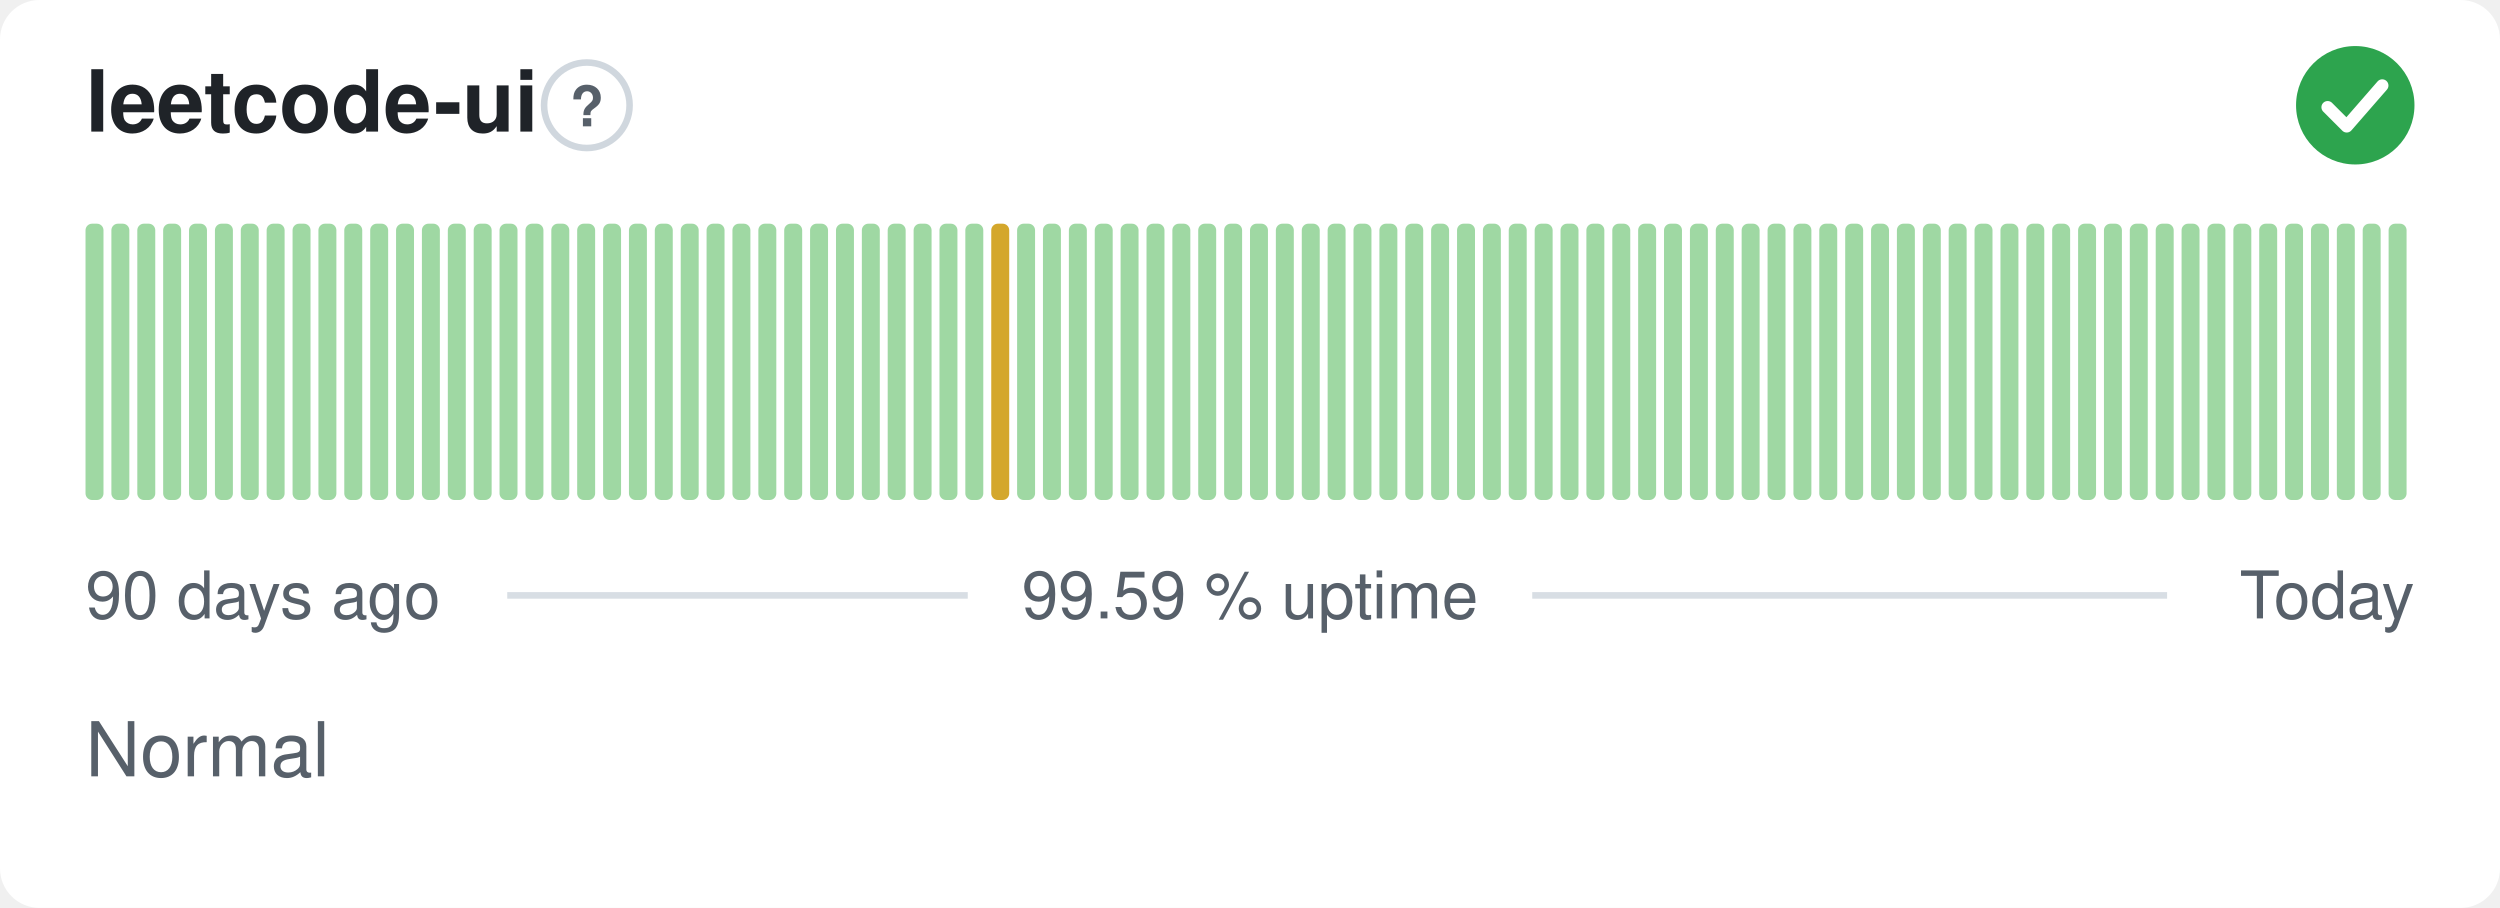
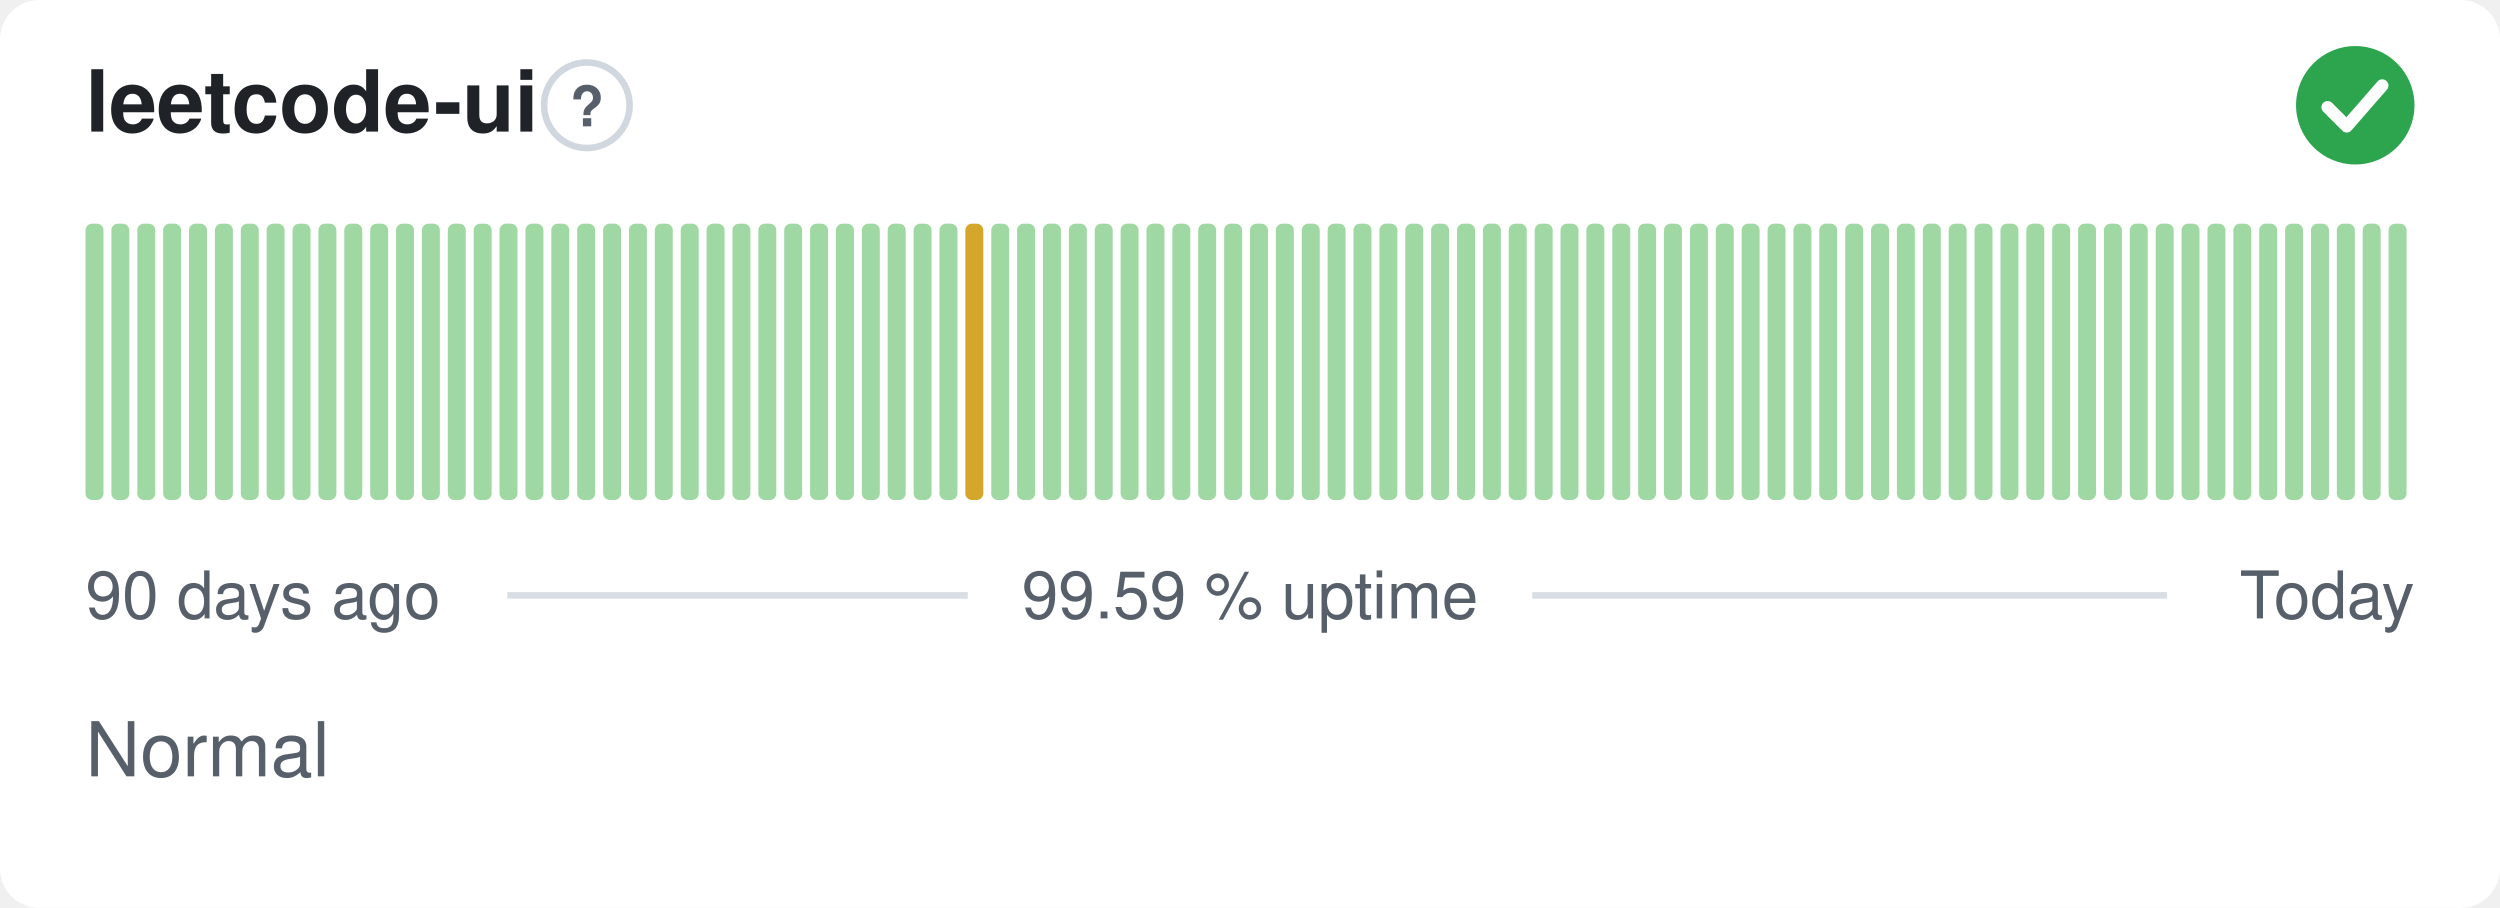
<svg xmlns="http://www.w3.org/2000/svg" width="380" height="138" viewBox="0 0 380 138" role="img" aria-label="leetcode-ui: Normal, 99.59 % uptime over the last 90 days" font-family="-apple-system,BlinkMacSystemFont,'Segoe UI',Helvetica,Arial,sans-serif">
  <style>
    @media (prefers-color-scheme: dark) {
      .bg { fill: #0d1117 }
      .title { fill: #e6edf3 }
      .muted { fill: #8b949e }
      .hint { stroke: #30363d }
      .rule { stroke: #30363d }
      .nodata { fill: #21262d }
    }
  </style>
  <rect class="bg" width="380" height="138" rx="6" fill="#ffffff" />
  <text class="title" x="13" y="20" font-size="13" font-weight="600" fill="#1f2328">leetcode-ui</text>
  <circle class="hint" cx="89.2" cy="16" r="6.5" fill="none" stroke="#d0d7de" stroke-width="1" />
  <text class="muted" x="89.2" y="19.2" text-anchor="middle" font-size="8.5" font-weight="700" fill="#57606a">?</text>
  <circle cx="358" cy="16" r="9" fill="#2da44e" />
  <path d="M353.80 16.30l2.90 2.90 5.40 -6.20" fill="none" stroke="#fff" stroke-width="1.89" stroke-linecap="round" stroke-linejoin="round" />
  <rect x="13.00" y="34.00" width="2.73" height="42.00" rx="1" fill="#9fd8a3" />
  <rect x="16.93" y="34.00" width="2.73" height="42.00" rx="1" fill="#9fd8a3" />
  <rect x="20.87" y="34.00" width="2.73" height="42.00" rx="1" fill="#9fd8a3" />
  <rect x="24.80" y="34.00" width="2.73" height="42.00" rx="1" fill="#9fd8a3" />
  <rect x="28.73" y="34.00" width="2.73" height="42.00" rx="1" fill="#9fd8a3" />
  <rect x="32.67" y="34.00" width="2.73" height="42.00" rx="1" fill="#9fd8a3" />
  <rect x="36.60" y="34.00" width="2.73" height="42.00" rx="1" fill="#9fd8a3" />
  <rect x="40.53" y="34.00" width="2.73" height="42.00" rx="1" fill="#9fd8a3" />
  <rect x="44.47" y="34.00" width="2.73" height="42.00" rx="1" fill="#9fd8a3" />
  <rect x="48.40" y="34.00" width="2.73" height="42.00" rx="1" fill="#9fd8a3" />
  <rect x="52.33" y="34.00" width="2.73" height="42.00" rx="1" fill="#9fd8a3" />
  <rect x="56.27" y="34.00" width="2.73" height="42.00" rx="1" fill="#9fd8a3" />
  <rect x="60.20" y="34.00" width="2.73" height="42.00" rx="1" fill="#9fd8a3" />
  <rect x="64.13" y="34.00" width="2.73" height="42.00" rx="1" fill="#9fd8a3" />
  <rect x="68.07" y="34.00" width="2.73" height="42.00" rx="1" fill="#9fd8a3" />
  <rect x="72.00" y="34.00" width="2.73" height="42.00" rx="1" fill="#9fd8a3" />
  <rect x="75.93" y="34.00" width="2.73" height="42.00" rx="1" fill="#9fd8a3" />
  <rect x="79.87" y="34.00" width="2.73" height="42.00" rx="1" fill="#9fd8a3" />
  <rect x="83.80" y="34.00" width="2.73" height="42.00" rx="1" fill="#9fd8a3" />
  <rect x="87.73" y="34.00" width="2.73" height="42.00" rx="1" fill="#9fd8a3" />
  <rect x="91.67" y="34.00" width="2.73" height="42.00" rx="1" fill="#9fd8a3" />
  <rect x="95.60" y="34.00" width="2.73" height="42.00" rx="1" fill="#9fd8a3" />
  <rect x="99.53" y="34.00" width="2.73" height="42.00" rx="1" fill="#9fd8a3" />
  <rect x="103.47" y="34.00" width="2.73" height="42.00" rx="1" fill="#9fd8a3" />
  <rect x="107.40" y="34.00" width="2.73" height="42.00" rx="1" fill="#9fd8a3" />
  <rect x="111.33" y="34.00" width="2.73" height="42.00" rx="1" fill="#9fd8a3" />
  <rect x="115.27" y="34.00" width="2.73" height="42.00" rx="1" fill="#9fd8a3" />
  <rect x="119.20" y="34.00" width="2.73" height="42.00" rx="1" fill="#9fd8a3" />
  <rect x="123.13" y="34.00" width="2.73" height="42.00" rx="1" fill="#9fd8a3" />
  <rect x="127.07" y="34.00" width="2.73" height="42.00" rx="1" fill="#9fd8a3" />
  <rect x="131.00" y="34.00" width="2.73" height="42.00" rx="1" fill="#9fd8a3" />
  <rect x="134.93" y="34.00" width="2.73" height="42.00" rx="1" fill="#9fd8a3" />
  <rect x="138.87" y="34.00" width="2.73" height="42.00" rx="1" fill="#9fd8a3" />
  <rect x="142.80" y="34.00" width="2.73" height="42.00" rx="1" fill="#9fd8a3" />
-   <rect x="146.73" y="34.00" width="2.73" height="42.00" rx="1" fill="#9fd8a3" />
-   <rect x="150.67" y="34.00" width="2.73" height="42.00" rx="1" fill="#d4a72c" />
+   <rect x="146.73" y="34.00" width="2.73" height="42.00" rx="1" fill="#d4a72c" />
+   <rect x="150.67" y="34.00" width="2.73" height="42.00" rx="1" fill="#9fd8a3" />
  <rect x="154.60" y="34.00" width="2.73" height="42.00" rx="1" fill="#9fd8a3" />
  <rect x="158.53" y="34.00" width="2.73" height="42.00" rx="1" fill="#9fd8a3" />
  <rect x="162.47" y="34.00" width="2.73" height="42.00" rx="1" fill="#9fd8a3" />
  <rect x="166.40" y="34.00" width="2.73" height="42.00" rx="1" fill="#9fd8a3" />
  <rect x="170.33" y="34.00" width="2.73" height="42.00" rx="1" fill="#9fd8a3" />
  <rect x="174.27" y="34.00" width="2.73" height="42.00" rx="1" fill="#9fd8a3" />
  <rect x="178.20" y="34.00" width="2.73" height="42.00" rx="1" fill="#9fd8a3" />
  <rect x="182.13" y="34.00" width="2.73" height="42.00" rx="1" fill="#9fd8a3" />
  <rect x="186.07" y="34.00" width="2.73" height="42.00" rx="1" fill="#9fd8a3" />
  <rect x="190.00" y="34.00" width="2.73" height="42.00" rx="1" fill="#9fd8a3" />
  <rect x="193.93" y="34.00" width="2.73" height="42.00" rx="1" fill="#9fd8a3" />
  <rect x="197.87" y="34.00" width="2.73" height="42.00" rx="1" fill="#9fd8a3" />
  <rect x="201.80" y="34.00" width="2.73" height="42.00" rx="1" fill="#9fd8a3" />
  <rect x="205.73" y="34.00" width="2.73" height="42.00" rx="1" fill="#9fd8a3" />
  <rect x="209.67" y="34.00" width="2.73" height="42.00" rx="1" fill="#9fd8a3" />
  <rect x="213.60" y="34.00" width="2.73" height="42.00" rx="1" fill="#9fd8a3" />
  <rect x="217.53" y="34.00" width="2.73" height="42.00" rx="1" fill="#9fd8a3" />
  <rect x="221.47" y="34.00" width="2.73" height="42.00" rx="1" fill="#9fd8a3" />
  <rect x="225.40" y="34.00" width="2.73" height="42.00" rx="1" fill="#9fd8a3" />
  <rect x="229.33" y="34.00" width="2.73" height="42.00" rx="1" fill="#9fd8a3" />
  <rect x="233.27" y="34.00" width="2.73" height="42.00" rx="1" fill="#9fd8a3" />
  <rect x="237.20" y="34.00" width="2.73" height="42.00" rx="1" fill="#9fd8a3" />
  <rect x="241.13" y="34.00" width="2.73" height="42.00" rx="1" fill="#9fd8a3" />
  <rect x="245.07" y="34.00" width="2.73" height="42.00" rx="1" fill="#9fd8a3" />
  <rect x="249.00" y="34.00" width="2.73" height="42.00" rx="1" fill="#9fd8a3" />
  <rect x="252.93" y="34.00" width="2.73" height="42.00" rx="1" fill="#9fd8a3" />
  <rect x="256.87" y="34.00" width="2.73" height="42.00" rx="1" fill="#9fd8a3" />
  <rect x="260.80" y="34.00" width="2.73" height="42.00" rx="1" fill="#9fd8a3" />
  <rect x="264.73" y="34.00" width="2.73" height="42.00" rx="1" fill="#9fd8a3" />
  <rect x="268.67" y="34.00" width="2.73" height="42.00" rx="1" fill="#9fd8a3" />
  <rect x="272.60" y="34.00" width="2.73" height="42.00" rx="1" fill="#9fd8a3" />
  <rect x="276.53" y="34.00" width="2.73" height="42.00" rx="1" fill="#9fd8a3" />
  <rect x="280.47" y="34.00" width="2.73" height="42.00" rx="1" fill="#9fd8a3" />
  <rect x="284.40" y="34.00" width="2.73" height="42.00" rx="1" fill="#9fd8a3" />
  <rect x="288.33" y="34.00" width="2.73" height="42.00" rx="1" fill="#9fd8a3" />
  <rect x="292.27" y="34.00" width="2.73" height="42.00" rx="1" fill="#9fd8a3" />
  <rect x="296.20" y="34.00" width="2.73" height="42.00" rx="1" fill="#9fd8a3" />
  <rect x="300.13" y="34.00" width="2.73" height="42.00" rx="1" fill="#9fd8a3" />
  <rect x="304.07" y="34.00" width="2.73" height="42.00" rx="1" fill="#9fd8a3" />
  <rect x="308.00" y="34.00" width="2.73" height="42.00" rx="1" fill="#9fd8a3" />
  <rect x="311.93" y="34.00" width="2.73" height="42.00" rx="1" fill="#9fd8a3" />
  <rect x="315.87" y="34.00" width="2.73" height="42.00" rx="1" fill="#9fd8a3" />
  <rect x="319.80" y="34.00" width="2.73" height="42.00" rx="1" fill="#9fd8a3" />
  <rect x="323.73" y="34.00" width="2.73" height="42.00" rx="1" fill="#9fd8a3" />
  <rect x="327.67" y="34.00" width="2.73" height="42.00" rx="1" fill="#9fd8a3" />
  <rect x="331.60" y="34.00" width="2.73" height="42.00" rx="1" fill="#9fd8a3" />
  <rect x="335.53" y="34.00" width="2.73" height="42.00" rx="1" fill="#9fd8a3" />
  <rect x="339.47" y="34.00" width="2.73" height="42.00" rx="1" fill="#9fd8a3" />
  <rect x="343.40" y="34.00" width="2.73" height="42.00" rx="1" fill="#9fd8a3" />
  <rect x="347.33" y="34.00" width="2.73" height="42.00" rx="1" fill="#9fd8a3" />
  <rect x="351.27" y="34.00" width="2.73" height="42.00" rx="1" fill="#9fd8a3" />
  <rect x="355.20" y="34.00" width="2.73" height="42.00" rx="1" fill="#9fd8a3" />
  <rect x="359.13" y="34.00" width="2.73" height="42.00" rx="1" fill="#9fd8a3" />
  <rect x="363.07" y="34.00" width="2.73" height="42.00" rx="1" fill="#9fd8a3" />
  <text class="muted" x="13" y="94" font-size="10" fill="#57606a">90 days ago</text>
  <text class="muted" x="190" y="94" text-anchor="middle" font-size="10" fill="#57606a">99.59 % uptime</text>
  <text class="muted" x="367" y="94" text-anchor="end" font-size="10" fill="#57606a">Today</text>
  <line class="rule" x1="77.1" y1="90.5" x2="147.1" y2="90.5" stroke="#d8dee4" stroke-width="1" />
  <line class="rule" x1="232.9" y1="90.5" x2="329.4" y2="90.5" stroke="#d8dee4" stroke-width="1" />
  <text class="muted" x="13" y="118" font-size="11.5" fill="#57606a">Normal</text>
</svg>
